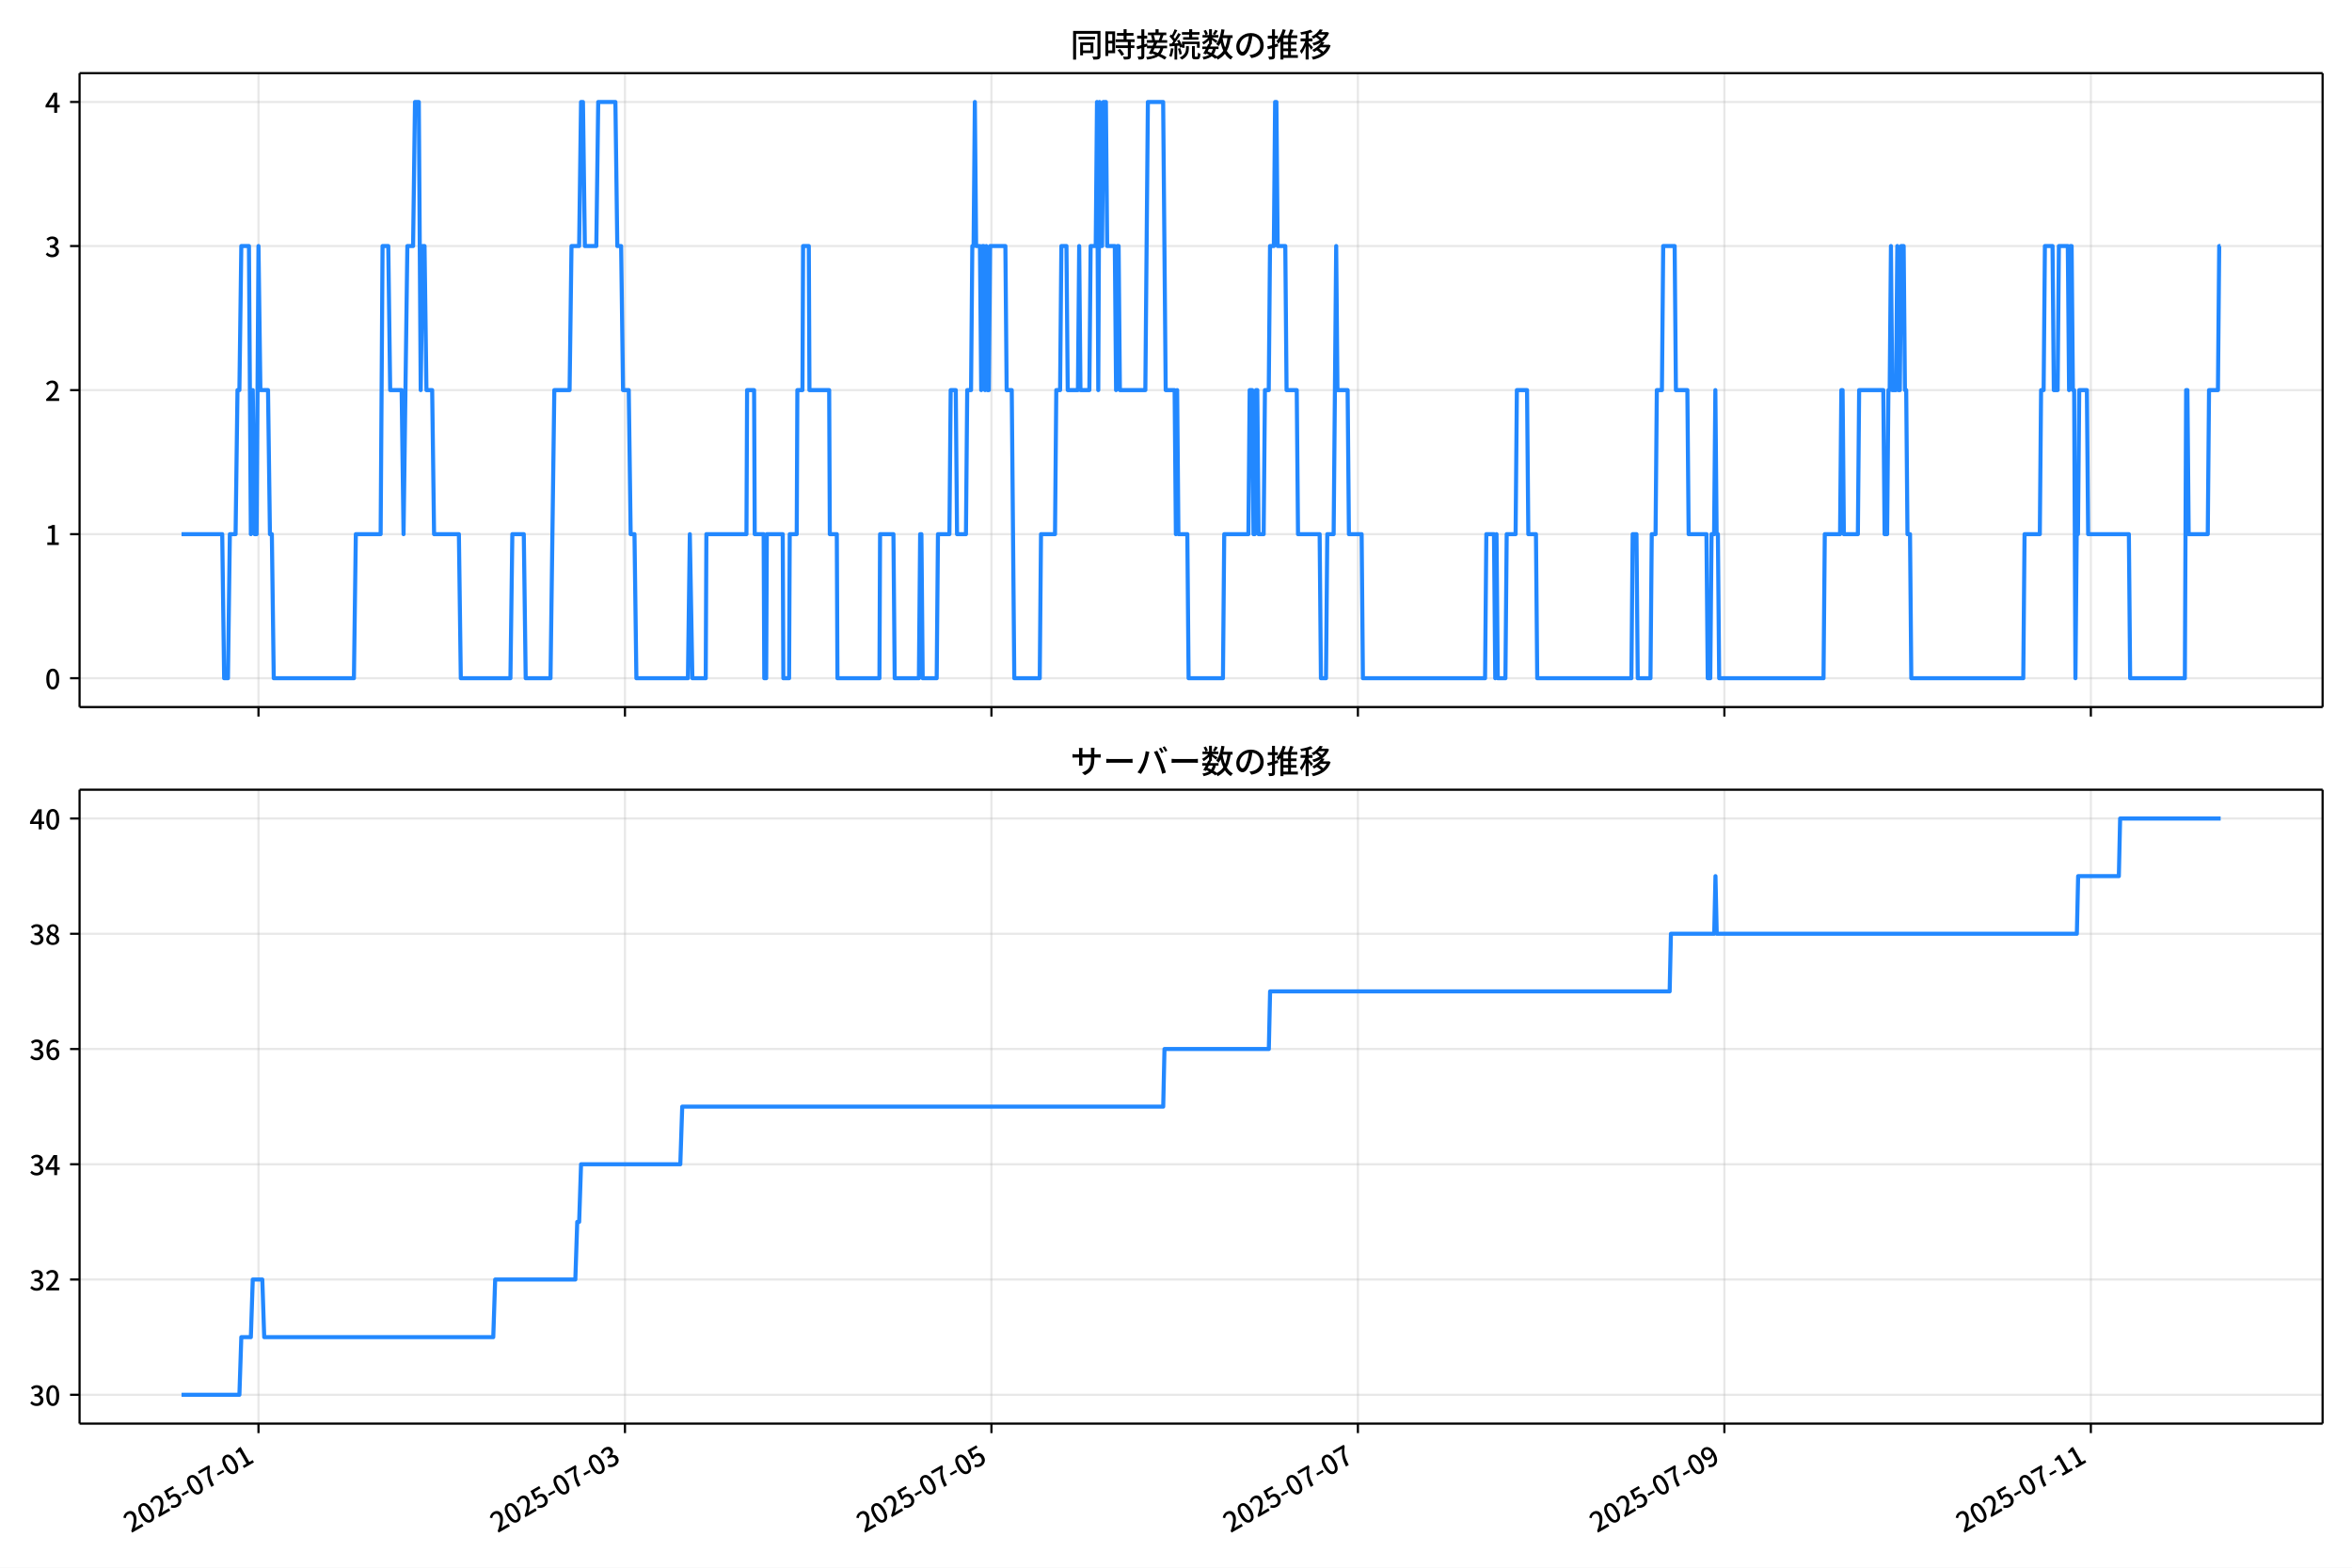
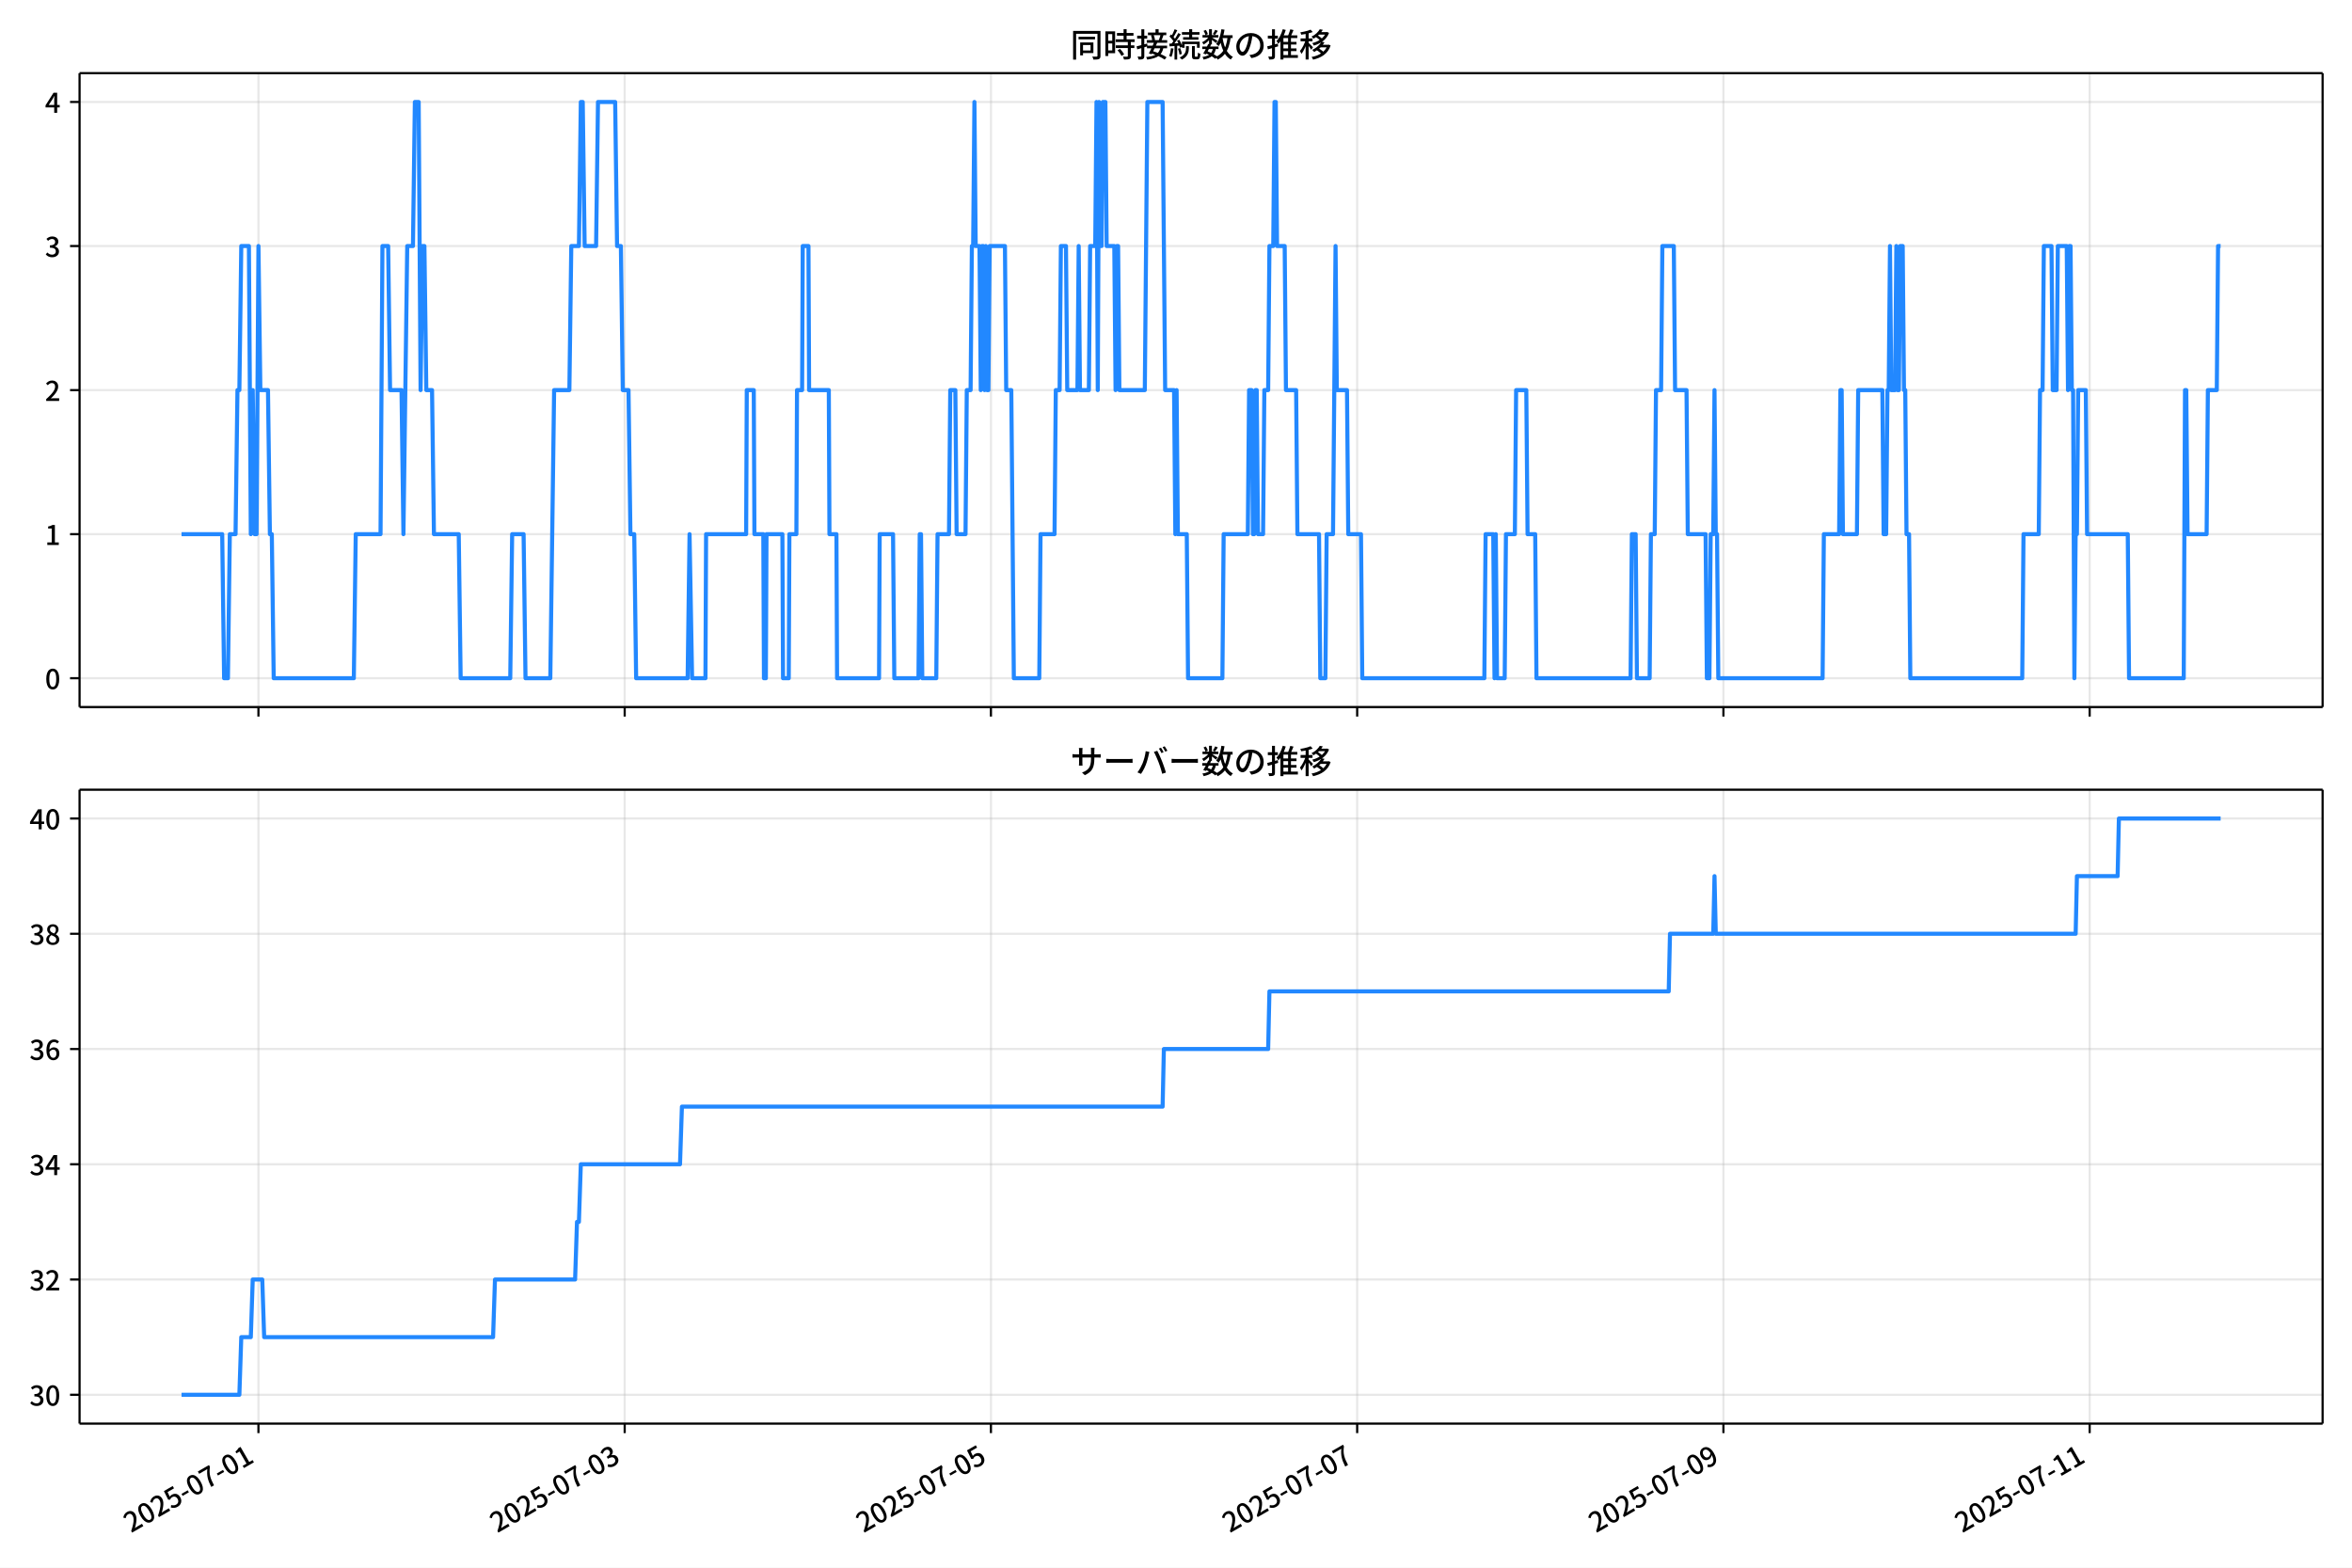
<svg xmlns="http://www.w3.org/2000/svg" xmlns:xlink="http://www.w3.org/1999/xlink" version="1.1" viewBox="0 0 864 576">
  <defs>
    <style type="text/css">*{stroke-linejoin: round; stroke-linecap: butt}</style>
  </defs>
  <g id="aa">
    <g id="ab">
      <path d="m0 576h864v-576h-864z" fill="#fff" />
    </g>
    <g id="ac">
      <g id="ad">
        <path d="m29.23 259.78h823.97v-232.9h-823.97z" fill="#fff" />
      </g>
      <g id="ae">
        <g id="af">
          <g id="ag">
-             <path d="m94.956 259.78v-232.9" clip-path="url(#d)" fill="none" stroke="#b0b0b0" stroke-linecap="square" stroke-opacity=".3" stroke-width=".8" />
+             <path d="m94.939 259.78v-232.9" clip-path="url(#d)" fill="none" stroke="#b0b0b0" stroke-linecap="square" stroke-opacity=".3" stroke-width=".8" />
          </g>
          <g id="ah">
            <defs>
              <path id="e" d="m0 0v3.5" stroke="#000" stroke-width=".8" />
            </defs>
-             <use x="94.956" y="259.778" stroke="#000000" stroke-width=".8" xlink:href="#e" />
+             <use x="94.939" y="259.778" stroke="#000000" stroke-width=".8" xlink:href="#e" />
          </g>
        </g>
        <g id="ai">
          <g id="aj">
-             <path d="m229.58 259.78v-232.9" clip-path="url(#d)" fill="none" stroke="#b0b0b0" stroke-linecap="square" stroke-opacity=".3" stroke-width=".8" />
+             <path d="m229.48 259.78v-232.9" clip-path="url(#d)" fill="none" stroke="#b0b0b0" stroke-linecap="square" stroke-opacity=".3" stroke-width=".8" />
          </g>
          <g id="ak">
-             <use x="229.579" y="259.778" stroke="#000000" stroke-width=".8" xlink:href="#e" />
+             <use x="229.477" y="259.778" stroke="#000000" stroke-width=".8" xlink:href="#e" />
          </g>
        </g>
        <g id="al">
          <g id="am">
-             <path d="m364.2 259.78v-232.9" clip-path="url(#d)" fill="none" stroke="#b0b0b0" stroke-linecap="square" stroke-opacity=".3" stroke-width=".8" />
+             <path d="m364.02 259.78v-232.9" clip-path="url(#d)" fill="none" stroke="#b0b0b0" stroke-linecap="square" stroke-opacity=".3" stroke-width=".8" />
          </g>
          <g id="an">
-             <use x="364.201" y="259.778" stroke="#000000" stroke-width=".8" xlink:href="#e" />
+             <use x="364.015" y="259.778" stroke="#000000" stroke-width=".8" xlink:href="#e" />
          </g>
        </g>
        <g id="ao">
          <g id="ap">
-             <path d="m498.82 259.78v-232.9" clip-path="url(#d)" fill="none" stroke="#b0b0b0" stroke-linecap="square" stroke-opacity=".3" stroke-width=".8" />
+             <path d="m498.55 259.78v-232.9" clip-path="url(#d)" fill="none" stroke="#b0b0b0" stroke-linecap="square" stroke-opacity=".3" stroke-width=".8" />
          </g>
          <g id="aq">
-             <use x="498.823" y="259.778" stroke="#000000" stroke-width=".8" xlink:href="#e" />
+             <use x="498.554" y="259.778" stroke="#000000" stroke-width=".8" xlink:href="#e" />
          </g>
        </g>
        <g id="ar">
          <g id="as">
-             <path d="m633.45 259.78v-232.9" clip-path="url(#d)" fill="none" stroke="#b0b0b0" stroke-linecap="square" stroke-opacity=".3" stroke-width=".8" />
+             <path d="m633.09 259.78v-232.9" clip-path="url(#d)" fill="none" stroke="#b0b0b0" stroke-linecap="square" stroke-opacity=".3" stroke-width=".8" />
          </g>
          <g id="at">
-             <use x="633.446" y="259.778" stroke="#000000" stroke-width=".8" xlink:href="#e" />
+             <use x="633.092" y="259.778" stroke="#000000" stroke-width=".8" xlink:href="#e" />
          </g>
        </g>
        <g id="au">
          <g id="av">
-             <path d="m768.07 259.78v-232.9" clip-path="url(#d)" fill="none" stroke="#b0b0b0" stroke-linecap="square" stroke-opacity=".3" stroke-width=".8" />
+             <path d="m767.63 259.78v-232.9" clip-path="url(#d)" fill="none" stroke="#b0b0b0" stroke-linecap="square" stroke-opacity=".3" stroke-width=".8" />
          </g>
          <g id="aw">
-             <use x="768.068" y="259.778" stroke="#000000" stroke-width=".8" xlink:href="#e" />
+             <use x="767.631" y="259.778" stroke="#000000" stroke-width=".8" xlink:href="#e" />
          </g>
        </g>
      </g>
      <g id="ax">
        <g id="ay">
          <g id="az">
            <path d="m29.23 249.19h823.97" clip-path="url(#d)" fill="none" stroke="#b0b0b0" stroke-linecap="square" stroke-opacity=".3" stroke-width=".8" />
          </g>
          <g id="ba">
            <defs>
              <path id="g" d="m0 0h-3.5" stroke="#000" stroke-width=".8" />
            </defs>
            <use x="29.23" y="249.191" stroke="#000000" stroke-width=".8" xlink:href="#g" />
          </g>
          <g id="bb">
            <g transform="translate(16.53 253.18) scale(.1 -.1)">
              <defs>
                <path id="a" transform="scale(.015625)" d="m1830-90q-460 0-806 275-346 276-535 823-188 547-188 1366 0 820 188 1357 189 538 535 803 346 266 806 266 461 0 800-269 340-269 528-803 189-534 189-1354 0-819-189-1366-188-547-528-823-339-275-800-275zm0 589q237 0 422 185 186 186 288 599 103 413 103 1091 0 679-103 1082-102 403-288 582-185 180-422 180-236 0-422-180-186-179-292-582-105-403-105-1082 0-678 105-1091 106-413 292-599 186-185 422-185z" />
              </defs>
              <use xlink:href="#a" />
            </g>
          </g>
        </g>
        <g id="bc">
          <g id="bd">
            <path d="m29.23 196.26h823.97" clip-path="url(#d)" fill="none" stroke="#b0b0b0" stroke-linecap="square" stroke-opacity=".3" stroke-width=".8" />
          </g>
          <g id="be">
            <use x="29.23" y="196.26" stroke="#000000" stroke-width=".8" xlink:href="#g" />
          </g>
          <g id="bf">
            <g transform="translate(16.53 200.25) scale(.1 -.1)">
              <defs>
                <path id="k" transform="scale(.015625)" d="m544 0v608h1037v3277h-845v467q333 58 579 147 247 90 451 218h557v-4109h915v-608h-2694z" />
              </defs>
              <use xlink:href="#k" />
            </g>
          </g>
        </g>
        <g id="bg">
          <g id="bh">
            <path d="m29.23 143.33h823.97" clip-path="url(#d)" fill="none" stroke="#b0b0b0" stroke-linecap="square" stroke-opacity=".3" stroke-width=".8" />
          </g>
          <g id="bi">
            <use x="29.23" y="143.329" stroke="#000000" stroke-width=".8" xlink:href="#g" />
          </g>
          <g id="bj">
            <g transform="translate(16.53 147.31) scale(.1 -.1)">
              <defs>
                <path id="b" transform="scale(.015625)" d="m282 0v429q697 621 1164 1136 468 515 701 956 234 442 234 826 0 256-87 451-86 196-262 301-176 106-445 106-275 0-506-151-230-150-422-368l-416 410q301 333 637 518 336 186 803 186 429 0 749-176t496-493 176-745q0-455-224-919t-615-935q-390-470-889-950 186 20 394 36t374 16h1184v-634h-3046z" />
              </defs>
              <use xlink:href="#b" />
            </g>
          </g>
        </g>
        <g id="bk">
          <g id="bl">
            <path d="m29.23 90.398h823.97" clip-path="url(#d)" fill="none" stroke="#b0b0b0" stroke-linecap="square" stroke-opacity=".3" stroke-width=".8" />
          </g>
          <g id="bm">
            <use x="29.23" y="90.398" stroke="#000000" stroke-width=".8" xlink:href="#g" />
          </g>
          <g id="bn">
            <g transform="translate(16.53 94.383) scale(.1 -.1)">
              <defs>
                <path id="j" transform="scale(.015625)" d="m1715-90q-371 0-656 90t-503 240q-217 150-377 323l359 474q211-205 479-359 269-153 634-153 269 0 467 92 199 93 311 266t112 423q0 256-125 451t-429 300q-304 106-835 106v551q467 0 732 105 266 106 384 291 119 186 119 423 0 307-192 489-192 183-531 183-269 0-503-119-233-118-438-316l-384 460q282 256 614 413 333 157 737 157 422 0 748-144 327-144 512-413 186-269 186-659 0-403-221-685-221-281-592-422v-26q269-70 490-227t349-400 128-557q0-422-215-726-214-304-573-468-358-163-787-163z" />
              </defs>
              <use xlink:href="#j" />
            </g>
          </g>
        </g>
        <g id="bo">
          <g id="bp">
            <path d="m29.23 37.466h823.97" clip-path="url(#d)" fill="none" stroke="#b0b0b0" stroke-linecap="square" stroke-opacity=".3" stroke-width=".8" />
          </g>
          <g id="bq">
            <use x="29.23" y="37.466" stroke="#000000" stroke-width=".8" xlink:href="#g" />
          </g>
          <g id="br">
            <g transform="translate(16.53 41.451) scale(.1 -.1)">
              <defs>
                <path id="l" transform="scale(.015625)" d="m2170 0v3072q0 192 12 457 13 266 20 458h-26q-90-179-183-365-92-185-195-364l-921-1415h2579v-576h-3328v493l1875 2957h858v-4717h-691z" />
              </defs>
              <use xlink:href="#l" />
            </g>
          </g>
        </g>
      </g>
      <g id="bs">
-         <path d="m66.683 196.26h14.951l.701 52.931h1.402l.701-52.931h2.103l.701-52.931h.701l.701-52.931h2.805l.701 105.86.701-52.931.701 52.931h.701l.701-105.86.701 52.931h2.805l.701 52.931h.701l.701 52.931h29.449l.701-52.931h9.115l.701-105.86h2.103l.701 52.931h4.207l.701 52.931 1.402-105.86h2.103l.701-52.931h1.402l.701 105.86.701-52.931h.701l.701 52.931h2.103l.701 52.931h9.115l.701 52.931h18.23l.701-52.931h4.207l.701 52.931h9.115l1.402-105.86h5.609l.701-52.931h2.805l.701-52.931h.701l.701 52.931h4.207l.701-52.931h6.31l.701 52.931h1.402l.701 52.931h2.103l.701 52.931h1.402l.701 52.931h18.931l.701-52.931.935 52.931h4.908l.234-52.931h14.724l.234-52.931h2.571l.234 52.931h3.272l.234 52.931h.701l.234-52.931h5.843l.234 52.931h2.103l.234-52.931h2.571l.234-52.931h1.87l.234-52.931h2.103l.234 52.931h7.245l.234 52.931h2.571l.234 52.931h15.425l.234-52.931h4.908l.467 52.931h8.881l.467-52.931h.467l.467 52.931h5.142l.467-52.931h4.207l.467-52.931h1.87l.467 52.931h3.272l.467-52.931h1.402l.467-52.931h.467l.467-52.931.467 52.931h1.402l.467 52.931.467-52.931h.467l.467 52.931.467-52.931.467 52.931h.467l.467-52.931h5.609l.467 52.931h1.87l.935 105.86h9.349l.467-52.931h5.142l.467-52.931h1.402l.467-52.931h1.87l.467 52.931h3.74l.467-52.931.467 52.931h3.272l.467-52.931h1.87l.467-52.931.467 105.86.467-105.86.467 52.931h.467l.467-52.931h.935l.467 52.931h2.805l.467 52.931.467-52.931h.467l.467 52.931h9.349l.935-105.86h5.609l.935 105.86h3.272l.467 52.931.467-52.931.467 52.931h3.272l.467 52.931h12.621l.467-52.931h8.881l.467-52.931h.935l.467 52.931h.467l.467-52.931h.467l.467 52.931h1.87l.467-52.931h1.402l.467-52.931h1.402l.467-52.931h.467l.467 52.931h2.805l.467 52.931h3.74l.467 52.931h7.947l.467 52.931h1.87l.467-52.931h2.337l.935-105.86.467 52.931h3.74l.467 52.931h4.674l.467 52.931h44.874l.467-52.931h2.805l.467 52.931.467-52.931.467 52.931h2.805l.467-52.931h3.272l.467-52.931h3.74l.467 52.931h2.805l.467 52.931h34.59l.467-52.931h1.402l.467 52.931h4.674l.467-52.931h1.402l.467-52.931h1.87l.467-52.931h4.207l.467 52.931h4.207l.467 52.931h6.544l.467 52.931h.935l.467-52.931h.935l.467-52.931.467 52.931h.467l.467 52.931h38.33l.467-52.931h5.609l.467-52.931h.467l.467 52.931h5.142l.467-52.931h8.881l.467 52.931h.935l.467-52.931h.467l.467-52.931.467 52.931h1.402l.467-52.931.467 52.931h.467l.467-52.931h.935l.467 52.931h.467l.467 52.931h.935l.467 52.931h41.135l.467-52.931h5.609l.467-52.931h.935l.467-52.931h2.805l.467 52.931h1.402l.467-52.931h3.272l.467 52.931.467-52.931h.467l.467 52.931h.467l.467 105.86.467-52.931h.467l.467-52.931h2.805l.467 52.931h14.958l.467 52.931h20.1l.467-105.86h.467l.467 52.931h7.012l.467-52.931h3.272l.467-52.931h.467v0" clip-path="url(#d)" fill="none" stroke="#28f" stroke-linecap="square" stroke-width="1.5" />
+         <path d="m66.683 196.26h14.942l.701 52.931h1.401l.701-52.931h2.102l.701-52.931h.701l.701-52.931h2.803l.701 105.86.701-52.931.701 52.931h.701l.701-105.86.701 52.931h2.803l.701 52.931h.701l.701 52.931h29.43l.701-52.931h9.109l.701-105.86h2.102l.701 52.931h4.204l.701 52.931 1.401-105.86h2.102l.701-52.931h1.401l.701 105.86.701-52.931h.701l.701 52.931h2.102l.701 52.931h9.109l.701 52.931h18.219l.701-52.931h4.204l.701 52.931h9.109l1.401-105.86h5.606l.701-52.931h2.803l.701-52.931h.701l.701 52.931h4.204l.701-52.931h6.306l.701 52.931h1.401l.701 52.931h2.102l.701 52.931h1.401l.701 52.931h18.919l.701-52.931.934 52.931h4.905l.234-52.931h14.715l.234-52.931h2.569l.234 52.931h3.27l.234 52.931h.701l.234-52.931h5.839l.234 52.931h2.102l.234-52.931h2.569l.234-52.931h1.869l.234-52.931h2.102l.234 52.931h7.241l.234 52.931h2.569l.234 52.931h15.416l.234-52.931h4.905l.467 52.931h8.876l.467-52.931h.467l.467 52.931h5.139l.467-52.931h4.204l.467-52.931h1.869l.467 52.931h3.27l.467-52.931h1.401l.467-52.931h.467l.467-52.931.467 52.931h1.401l.467 52.931.467-52.931h.467l.467 52.931.467-52.931.467 52.931h.467l.467-52.931h5.606l.467 52.931h1.869l.934 105.86h9.343l.467-52.931h5.139l.467-52.931h1.401l.467-52.931h1.869l.467 52.931h3.737l.467-52.931.467 52.931h3.27l.467-52.931h1.869l.467-52.931.467 105.86.467-105.86.467 52.931h.467l.467-52.931h.934l.467 52.931h2.803l.467 52.931.467-52.931h.467l.467 52.931h9.343l.934-105.86h5.606l.934 105.86h3.27l.467 52.931.467-52.931.467 52.931h3.27l.467 52.931h12.613l.467-52.931h8.876l.467-52.931h.934l.467 52.931h.467l.467-52.931h.467l.467 52.931h1.869l.467-52.931h1.401l.467-52.931h1.401l.467-52.931h.467l.467 52.931h2.803l.467 52.931h3.737l.467 52.931h7.941l.467 52.931h1.869l.467-52.931h2.336l.934-105.86.467 52.931h3.737l.467 52.931h4.671l.467 52.931h44.846l.467-52.931h2.803l.467 52.931.467-52.931.467 52.931h2.803l.467-52.931h3.27l.467-52.931h3.737l.467 52.931h2.803l.467 52.931h34.569l.467-52.931h1.401l.467 52.931h4.671l.467-52.931h1.401l.467-52.931h1.869l.467-52.931h4.204l.467 52.931h4.204l.467 52.931h6.54l.467 52.931h.934l.467-52.931h.934l.467-52.931.467 52.931h.467l.467 52.931h38.306l.467-52.931h5.606l.467-52.931h.467l.467 52.931h5.139l.467-52.931h8.876l.467 52.931h.934l.467-52.931h.467l.467-52.931.467 52.931h1.401l.467-52.931.467 52.931h.467l.467-52.931h.934l.467 52.931h.467l.467 52.931h.934l.467 52.931h41.109l.467-52.931h5.606l.467-52.931h.934l.467-52.931h2.803l.467 52.931h1.401l.467-52.931h3.27l.467 52.931.467-52.931h.467l.467 52.931h.467l.467 105.86.467-52.931h.467l.467-52.931h2.803l.467 52.931h14.949l.467 52.931h20.087l.467-105.86h.467l.467 52.931h7.007l.467-52.931h3.27l.467-52.931h.934v0" clip-path="url(#d)" fill="none" stroke="#28f" stroke-linecap="square" stroke-width="1.5" />
      </g>
      <g id="bt">
        <path d="m29.23 259.78v-232.9" fill="none" stroke="#000" stroke-linecap="square" stroke-width=".8" />
      </g>
      <g id="bu">
        <path d="m853.2 259.78v-232.9" fill="none" stroke="#000" stroke-linecap="square" stroke-width=".8" />
      </g>
      <g id="bv">
        <path d="m29.23 259.78h823.97" fill="none" stroke="#000" stroke-linecap="square" stroke-width=".8" />
      </g>
      <g id="bw">
        <path d="m29.23 26.88h823.97" fill="none" stroke="#000" stroke-linecap="square" stroke-width=".8" />
      </g>
      <g id="bx">
        <g transform="translate(393.22 20.88) scale(.12 -.12)">
          <defs>
            <path id="u" transform="scale(.015625)" d="m1587 3936h3232v-518h-3232v518zm320-1114h557v-2534h-557v2534zm301 0h2291v-2086h-2291v512h1734v1069h-1734v505zm-1683 2260h5113v-570h-4524v-5056h-589v5626zm4768 0h595v-4896q0-250-67-397t-227-218q-160-77-426-96t-675-19q-13 83-45 192t-77 218q-45 108-89 185 281-13 527-13 247 0 330 0 83 7 118 42 36 35 36 112v4890z" />
            <path id="s" transform="scale(.015625)" d="m2714 4672h3238v-525h-3238v525zm-244-1235h3712v-538h-3712v538zm20-1184h3635v-531h-3635v531zm1523 3155h595v-2310h-595v2310zm832-2451h589v-2823q0-230-61-364-61-135-227-199-167-70-423-86t-633-16q-20 121-78 285-57 163-121 284 275-6 509-9t310-3q77 6 106 28 29 23 29 93v2810zm-2023-1677 487 282q153-160 313-352t294-381q135-189 206-343l-519-313q-64 153-189 348-124 196-278 394-154 199-314 365zm-2086 3718h1619v-4281h-1619v544h1056v3187h-1056v550zm32-1843h1293v-537h-1293v537zm-320 1843h563v-4832h-563v4832z" />
            <path id="t" transform="scale(.015625)" d="m3866 5408h614v-870h-614v870zm-1479-653h3597v-518h-3597v518zm-230-1485h4e3v-518h-4e3v518zm825 922 519 102q64-160 121-342 58-182 96-352 39-170 45-304l-544-128q-6 134-42 313-35 180-83 365-48 186-112 346zm1856 109 589-71q-96-275-202-557-105-281-195-486l-518 77q58 147 122 329 64 183 118 372t86 336zm-2643-2106h3943v-518h-3943v518zm1408 685 602-115q-167-371-362-784t-390-797-362-685l-525 179q160 288 346 666t368 784 323 752zm-659-2157 358 403q352-102 733-240 381-137 752-304 371-166 697-336 327-169 558-329l-384-461q-218 160-532 336-313 176-685 345-371 170-755 323-384 154-742 263zm1894 1114 583-71q-122-550-353-944-230-393-604-662t-922-435q-547-167-1296-269-25 128-93 269-67 141-137 230 678 64 1168 192t819 349q330 221 531 550 202 330 304 791zm-4684 217q396 90 953 240 557 151 1120 311l77-544q-525-154-1053-311-528-156-963-284l-134 588zm121 2093h1965v-563h-1965v563zm819 1248h576v-5229q0-236-51-374t-192-208q-141-77-355-99-214-23-541-16-13 115-64 288t-109 294q205-6 381-6t234 0q64 0 92 28 29 29 29 93v5229z" />
            <path id="r" transform="scale(.015625)" d="m4058 5408h595v-1798h-595v1798zm-1415-563h3443v-499h-3443v499zm231-992h3008v-499h-3008v499zm-224-877h3475v-1203h-531v729h-2432v-729h-512v1203zm1964-877h551v-1881q0-122 22-157 23-35 106-35 25 0 92 0 68 0 135 0t99 0q51 0 83 54t45 224 19 515q90-70 234-131t259-93q-19-429-83-662-64-234-183-326-118-93-316-93-39 0-103 0t-134 0-138 0q-67 0-99 0-237 0-365 64t-176 218q-48 153-48 422v1881zm-1164-6h550v-455q0-243-48-528-48-284-186-579-137-294-409-572-272-279-727-503-70 90-192 208-121 118-230 195 416 205 665 438 250 234 371 474 122 240 164 467 42 228 42 413v442zm-2240 3309 524-192q-121-244-259-503-137-259-275-496t-259-416l-410 173q122 186 246 438 125 253 240 515 116 263 193 481zm716-743 500-230q-224-359-496-756-272-396-548-764-275-368-518-650l-358 205q179 211 377 483 199 272 387 569 189 298 358 592 170 295 298 551zm-1721-665 307 403q166-154 339-340 173-185 320-364t224-327l-326-460q-77 160-218 348-141 189-314 384-172 196-332 356zm1485-832 435 179q128-211 249-458 122-246 215-474 93-227 137-412l-473-211q-32 185-119 422-86 237-201 486-115 250-243 468zm-1530-583q422 26 998 54 576 29 1184 68l7-499q-570-45-1127-84-556-38-992-70l-70 531zm1702-992 436 135q121-276 214-596t118-556l-454-148q-26 237-112 563-86 327-202 602zm-1363 109 499-83q-57-455-163-897-105-441-253-748-51 32-134 73-83 42-170 83-86 42-144 62 148 294 234 697t131 813zm691 627h525v-2861h-525v2861z" />
            <path id="n" transform="scale(.015625)" d="m224 2022h3187v-499h-3187v499zm51 2247h3111v-487h-3111v487zm1127-1735 563-121q-154-320-333-672t-352-679q-173-326-326-582l-532 173q148 243 324 566t345 669q170 346 311 646zm934-832 563-64q-89-480-262-838t-461-614-701-432-976-298q-25 128-99 269t-157 237q659 102 1085 303 426 202 666 554t342 883zm422 3597 519-211q-147-218-298-436-150-217-278-377l-403 186q121 173 252 413 132 240 208 425zm-1203 109h563v-2957h-563v2957zm-1075-320 448 186q134-192 246-420 112-227 157-393l-467-211q-38 172-147 406t-237 432zm1094-1050 397-236q-160-263-400-529-240-265-519-489-278-224-553-378-51 103-141 237-89 135-179 218 269 109 534 294 266 186 493 416 228 231 368 467zm487-204q83-45 246-145 163-99 352-211t346-211 221-150l-327-423q-83 77-230 198-147 122-317 253-170 132-327 250-156 119-259 189l295 250zm1798 396h2311v-556h-2311v556zm115 1178 615-90q-103-640-263-1235t-384-1101q-224-505-512-889-44 57-134 134t-186 157-166 125q275 339 473 796 199 458 340 995 141 538 217 1108zm1223-1510 614-58q-147-1101-445-1940-297-838-813-1443-515-604-1321-1014-26 71-90 177-64 105-134 208-70 102-128 159 742 346 1212 880 471 535 730 1290 260 755 375 1741zm-1005-135q134-851 387-1597 253-745 659-1305 407-560 1002-874-70-57-154-150-83-93-154-189-70-96-121-179-633 371-1056 988-422 618-688 1434-265 816-425 1783l550 89zm-3309-3065 327 416q377-148 754-330 378-182 701-378 324-195 548-368l-416-435q-211 179-519 378-307 198-666 383-358 186-729 334z" />
            <path id="q" transform="scale(.015625)" d="m3686 4378q-64-493-163-1041-99-547-265-1084-192-653-432-1104t-522-688-595-237q-320 0-596 221-275 221-448 621-172 400-172 931 0 537 220 1017 221 480 611 851 391 372 909 583 519 211 1121 211 576 0 1040-186 464-185 793-515 330-329 502-771 173-441 173-941 0-672-278-1194-278-521-816-851-538-329-1318-444l-378 601q166 20 307 42t263 48q307 70 585 217 279 148 496 375 218 227 342 534 125 308 125 692t-122 713q-121 330-358 573-236 243-582 380-346 138-781 138-525 0-935-186-409-185-694-489-284-304-432-656-147-352-147-678 0-365 89-605 90-240 224-355 135-115 276-115t288 144 297 457q151 314 298 800 147 461 246 982 100 522 145 1021l684-12z" />
            <path id="o" transform="scale(.015625)" d="m2995 2925h2893v-519h-2893v519zm0-1280h2893v-519h-2893v519zm-64-1299h3232v-557h-3232v557zm1312 3577h563v-3763h-563v3763zm429 1466 634-141q-154-390-340-794-185-403-339-684l-512 140q103 199 208 458 106 259 195 528 90 269 154 493zm-1472 25 582-147q-153-518-371-1018-217-499-483-931t-573-758q-38 64-109 160-70 96-147 198-77 103-141 160 416 416 733 1034t509 1302zm128-1203h2720v-537h-2720v-4205h-582v4422l313 320h269zm-3174-2157q396 90 953 240 557 151 1120 311l77-544q-525-154-1053-311-528-156-963-284l-134 588zm121 2093h1965v-563h-1965v563zm819 1248h576v-5229q0-236-51-374t-192-208q-141-77-355-99-214-23-541-16-13 115-64 288t-109 294q205-6 381-6t234 0q64 0 92 28 29 29 29 93v5229z" />
            <path id="m" transform="scale(.015625)" d="m4051 5402 595-109q-281-493-729-941t-1107-806q-39 64-106 144t-141 153q-73 74-137 119 608 288 1011 678t614 762zm-77-557h1511v-493h-1863l352 493zm1293 0h109l109 25 384-179q-192-505-496-905t-695-701q-390-301-845-519-454-217-947-358-44 109-137 253t-176 227q448 109 867 294 419 186 777 445 359 259 631 592t419 730v96zm-1990-954 377 307q167-96 336-218 170-121 320-249 151-128 247-237l-397-332q-90 108-237 236t-317 259q-169 132-329 234zm1107-934 595-109q-307-538-803-1031-496-492-1232-876-38 64-102 144t-138 156q-74 77-138 116 455 217 807 483t604 554q253 288 407 563zm-90-589h1460v-506h-1818l358 506zm1268 0h121l109 26 384-167q-192-614-531-1075t-787-794q-448-332-983-553-534-221-1129-355-45 115-132 269-86 153-176 249 551 96 1043 285 493 189 903 473 410 285 714 669t464 883v90zm-2132-1056 410 339q186-102 384-237 198-134 371-275t282-269l-435-371q-103 128-270 272-166 144-361 288t-381 253zm-2150 3533h589v-5376h-589v5376zm-992-1242h2336v-569h-2336v569zm1024-224 365-160q-96-339-231-707-134-368-291-727-157-358-336-672-179-313-365-537-44 128-134 291t-160 272q173 192 339 457 167 266 323 570 157 304 282 618t208 595zm941 1946 416-467q-314-122-695-221-380-99-784-173-403-74-780-131-20 102-71 236-51 135-102 231 358 58 732 138 375 80 711 179t573 208zm-397-2579q58-45 179-170 122-125 266-266 144-140 259-265t160-183l-352-473q-58 102-157 255-99 154-218 317-118 164-227 311-108 147-185 237l275 237z" />
          </defs>
          <use xlink:href="#u" />
          <use transform="translate(100)" xlink:href="#s" />
          <use transform="translate(200)" xlink:href="#t" />
          <use transform="translate(300)" xlink:href="#r" />
          <use transform="translate(400)" xlink:href="#n" />
          <use transform="translate(500)" xlink:href="#q" />
          <use transform="translate(600)" xlink:href="#o" />
          <use transform="translate(700)" xlink:href="#m" />
        </g>
      </g>
    </g>
    <g id="by">
      <g id="bz">
        <path d="m29.23 523.06h823.97v-232.9h-823.97z" fill="#fff" />
      </g>
      <g id="ca">
        <g id="cb">
          <g id="cc">
-             <path d="m94.956 523.06v-232.9" clip-path="url(#c)" fill="none" stroke="#b0b0b0" stroke-linecap="square" stroke-opacity=".3" stroke-width=".8" />
+             <path d="m94.939 523.06v-232.9" clip-path="url(#c)" fill="none" stroke="#b0b0b0" stroke-linecap="square" stroke-opacity=".3" stroke-width=".8" />
          </g>
          <g id="cd">
-             <use x="94.956" y="523.055" stroke="#000000" stroke-width=".8" xlink:href="#e" />
+             <use x="94.939" y="523.055" stroke="#000000" stroke-width=".8" xlink:href="#e" />
          </g>
          <g id="ce">
-             <g transform="translate(48.167 563.33) rotate(-30) scale(.1 -.1)">
+             <g transform="translate(48.149 563.33) rotate(-30) scale(.1 -.1)">
              <defs>
                <path id="i" transform="scale(.015625)" d="m1715-90q-365 0-653 90t-506 237q-217 147-383 307l352 480q134-134 294-246t361-183q202-70 452-70 262 0 473 118 212 119 333 346 122 227 122 541 0 460-247 716-246 256-649 256-224 0-384-64t-365-198l-365 237 141 2240h2387v-627h-1747l-109-1204q154 77 307 118 154 42 340 42 397 0 723-160t518-490q192-329 192-847 0-519-224-887t-586-560q-361-192-777-192z" />
                <path id="f" transform="scale(.015625)" d="m301 1536v544h1689v-544h-1689z" />
                <path id="h" transform="scale(.015625)" d="m1235 0q32 646 109 1187t224 1024 384 941 576 938h-2208v627h3027v-455q-409-512-665-989-256-476-397-969t-205-1053-90-1251h-755z" />
              </defs>
              <use xlink:href="#b" />
              <use transform="translate(57)" xlink:href="#a" />
              <use transform="translate(114)" xlink:href="#b" />
              <use transform="translate(171)" xlink:href="#i" />
              <use transform="translate(228)" xlink:href="#f" />
              <use transform="translate(263.7)" xlink:href="#a" />
              <use transform="translate(320.7)" xlink:href="#h" />
              <use transform="translate(377.7)" xlink:href="#f" />
              <use transform="translate(413.4)" xlink:href="#a" />
              <use transform="translate(470.4)" xlink:href="#k" />
            </g>
          </g>
        </g>
        <g id="cf">
          <g id="cg">
-             <path d="m229.58 523.06v-232.9" clip-path="url(#c)" fill="none" stroke="#b0b0b0" stroke-linecap="square" stroke-opacity=".3" stroke-width=".8" />
+             <path d="m229.48 523.06v-232.9" clip-path="url(#c)" fill="none" stroke="#b0b0b0" stroke-linecap="square" stroke-opacity=".3" stroke-width=".8" />
          </g>
          <g id="ch">
-             <use x="229.579" y="523.055" stroke="#000000" stroke-width=".8" xlink:href="#e" />
+             <use x="229.477" y="523.055" stroke="#000000" stroke-width=".8" xlink:href="#e" />
          </g>
          <g id="ci">
-             <g transform="translate(182.79 563.33) rotate(-30) scale(.1 -.1)">
+             <g transform="translate(182.69 563.33) rotate(-30) scale(.1 -.1)">
              <use xlink:href="#b" />
              <use transform="translate(57)" xlink:href="#a" />
              <use transform="translate(114)" xlink:href="#b" />
              <use transform="translate(171)" xlink:href="#i" />
              <use transform="translate(228)" xlink:href="#f" />
              <use transform="translate(263.7)" xlink:href="#a" />
              <use transform="translate(320.7)" xlink:href="#h" />
              <use transform="translate(377.7)" xlink:href="#f" />
              <use transform="translate(413.4)" xlink:href="#a" />
              <use transform="translate(470.4)" xlink:href="#j" />
            </g>
          </g>
        </g>
        <g id="cj">
          <g id="ck">
-             <path d="m364.2 523.06v-232.9" clip-path="url(#c)" fill="none" stroke="#b0b0b0" stroke-linecap="square" stroke-opacity=".3" stroke-width=".8" />
+             <path d="m364.02 523.06v-232.9" clip-path="url(#c)" fill="none" stroke="#b0b0b0" stroke-linecap="square" stroke-opacity=".3" stroke-width=".8" />
          </g>
          <g id="cl">
-             <use x="364.201" y="523.055" stroke="#000000" stroke-width=".8" xlink:href="#e" />
+             <use x="364.015" y="523.055" stroke="#000000" stroke-width=".8" xlink:href="#e" />
          </g>
          <g id="cm">
-             <g transform="translate(317.41 563.33) rotate(-30) scale(.1 -.1)">
+             <g transform="translate(317.23 563.33) rotate(-30) scale(.1 -.1)">
              <use xlink:href="#b" />
              <use transform="translate(57)" xlink:href="#a" />
              <use transform="translate(114)" xlink:href="#b" />
              <use transform="translate(171)" xlink:href="#i" />
              <use transform="translate(228)" xlink:href="#f" />
              <use transform="translate(263.7)" xlink:href="#a" />
              <use transform="translate(320.7)" xlink:href="#h" />
              <use transform="translate(377.7)" xlink:href="#f" />
              <use transform="translate(413.4)" xlink:href="#a" />
              <use transform="translate(470.4)" xlink:href="#i" />
            </g>
          </g>
        </g>
        <g id="cn">
          <g id="co">
-             <path d="m498.82 523.06v-232.9" clip-path="url(#c)" fill="none" stroke="#b0b0b0" stroke-linecap="square" stroke-opacity=".3" stroke-width=".8" />
+             <path d="m498.55 523.06v-232.9" clip-path="url(#c)" fill="none" stroke="#b0b0b0" stroke-linecap="square" stroke-opacity=".3" stroke-width=".8" />
          </g>
          <g id="cp">
-             <use x="498.823" y="523.055" stroke="#000000" stroke-width=".8" xlink:href="#e" />
+             <use x="498.554" y="523.055" stroke="#000000" stroke-width=".8" xlink:href="#e" />
          </g>
          <g id="cq">
-             <g transform="translate(452.03 563.33) rotate(-30) scale(.1 -.1)">
+             <g transform="translate(451.76 563.33) rotate(-30) scale(.1 -.1)">
              <use xlink:href="#b" />
              <use transform="translate(57)" xlink:href="#a" />
              <use transform="translate(114)" xlink:href="#b" />
              <use transform="translate(171)" xlink:href="#i" />
              <use transform="translate(228)" xlink:href="#f" />
              <use transform="translate(263.7)" xlink:href="#a" />
              <use transform="translate(320.7)" xlink:href="#h" />
              <use transform="translate(377.7)" xlink:href="#f" />
              <use transform="translate(413.4)" xlink:href="#a" />
              <use transform="translate(470.4)" xlink:href="#h" />
            </g>
          </g>
        </g>
        <g id="cr">
          <g id="cs">
-             <path d="m633.45 523.06v-232.9" clip-path="url(#c)" fill="none" stroke="#b0b0b0" stroke-linecap="square" stroke-opacity=".3" stroke-width=".8" />
+             <path d="m633.09 523.06v-232.9" clip-path="url(#c)" fill="none" stroke="#b0b0b0" stroke-linecap="square" stroke-opacity=".3" stroke-width=".8" />
          </g>
          <g id="ct">
-             <use x="633.446" y="523.055" stroke="#000000" stroke-width=".8" xlink:href="#e" />
+             <use x="633.092" y="523.055" stroke="#000000" stroke-width=".8" xlink:href="#e" />
          </g>
          <g id="cu">
-             <g transform="translate(586.66 563.33) rotate(-30) scale(.1 -.1)">
+             <g transform="translate(586.3 563.33) rotate(-30) scale(.1 -.1)">
              <defs>
                <path id="v" transform="scale(.015625)" d="m1562-90q-410 0-708 150-297 151-502 356l403 461q141-160 346-256t422-96q224 0 425 102 202 103 352 333 151 230 237 614 87 384 87 941 0 589-115 970t-323 563-496 182q-205 0-372-118-166-118-262-336t-96-525q0-301 86-512 87-211 259-323 173-112 417-112 224 0 460 141 237 141 448 461l32-544q-134-180-313-314t-371-208-384-74q-391 0-689 166-297 167-467 496-169 330-169 823 0 467 195 816t515 541 698 192q339 0 636-138 298-137 519-419 221-281 349-710t128-1018q0-691-141-1187t-391-807q-249-310-563-461-313-150-652-150z" />
              </defs>
              <use xlink:href="#b" />
              <use transform="translate(57)" xlink:href="#a" />
              <use transform="translate(114)" xlink:href="#b" />
              <use transform="translate(171)" xlink:href="#i" />
              <use transform="translate(228)" xlink:href="#f" />
              <use transform="translate(263.7)" xlink:href="#a" />
              <use transform="translate(320.7)" xlink:href="#h" />
              <use transform="translate(377.7)" xlink:href="#f" />
              <use transform="translate(413.4)" xlink:href="#a" />
              <use transform="translate(470.4)" xlink:href="#v" />
            </g>
          </g>
        </g>
        <g id="cv">
          <g id="cw">
-             <path d="m768.07 523.06v-232.9" clip-path="url(#c)" fill="none" stroke="#b0b0b0" stroke-linecap="square" stroke-opacity=".3" stroke-width=".8" />
+             <path d="m767.63 523.06v-232.9" clip-path="url(#c)" fill="none" stroke="#b0b0b0" stroke-linecap="square" stroke-opacity=".3" stroke-width=".8" />
          </g>
          <g id="cx">
-             <use x="768.068" y="523.055" stroke="#000000" stroke-width=".8" xlink:href="#e" />
+             <use x="767.631" y="523.055" stroke="#000000" stroke-width=".8" xlink:href="#e" />
          </g>
          <g id="cy">
-             <g transform="translate(721.28 563.33) rotate(-30) scale(.1 -.1)">
+             <g transform="translate(720.84 563.33) rotate(-30) scale(.1 -.1)">
              <use xlink:href="#b" />
              <use transform="translate(57)" xlink:href="#a" />
              <use transform="translate(114)" xlink:href="#b" />
              <use transform="translate(171)" xlink:href="#i" />
              <use transform="translate(228)" xlink:href="#f" />
              <use transform="translate(263.7)" xlink:href="#a" />
              <use transform="translate(320.7)" xlink:href="#h" />
              <use transform="translate(377.7)" xlink:href="#f" />
              <use transform="translate(413.4)" xlink:href="#k" />
              <use transform="translate(470.4)" xlink:href="#k" />
            </g>
          </g>
        </g>
      </g>
      <g id="cz">
        <g id="da">
          <g id="db">
            <path d="m29.23 512.47h823.97" clip-path="url(#c)" fill="none" stroke="#b0b0b0" stroke-linecap="square" stroke-opacity=".3" stroke-width=".8" />
          </g>
          <g id="dc">
            <use x="29.23" y="512.469" stroke="#000000" stroke-width=".8" xlink:href="#g" />
          </g>
          <g id="dd">
            <g transform="translate(10.83 516.45) scale(.1 -.1)">
              <use xlink:href="#j" />
              <use transform="translate(57)" xlink:href="#a" />
            </g>
          </g>
        </g>
        <g id="de">
          <g id="df">
            <path d="m29.23 470.12h823.97" clip-path="url(#c)" fill="none" stroke="#b0b0b0" stroke-linecap="square" stroke-opacity=".3" stroke-width=".8" />
          </g>
          <g id="dg">
            <use x="29.23" y="470.124" stroke="#000000" stroke-width=".8" xlink:href="#g" />
          </g>
          <g id="dh">
            <g transform="translate(10.83 474.11) scale(.1 -.1)">
              <use xlink:href="#j" />
              <use transform="translate(57)" xlink:href="#b" />
            </g>
          </g>
        </g>
        <g id="di">
          <g id="dj">
            <path d="m29.23 427.78h823.97" clip-path="url(#c)" fill="none" stroke="#b0b0b0" stroke-linecap="square" stroke-opacity=".3" stroke-width=".8" />
          </g>
          <g id="dk">
            <use x="29.23" y="427.779" stroke="#000000" stroke-width=".8" xlink:href="#g" />
          </g>
          <g id="dl">
            <g transform="translate(10.83 431.76) scale(.1 -.1)">
              <use xlink:href="#j" />
              <use transform="translate(57)" xlink:href="#l" />
            </g>
          </g>
        </g>
        <g id="dm">
          <g id="dn">
            <path d="m29.23 385.43h823.97" clip-path="url(#c)" fill="none" stroke="#b0b0b0" stroke-linecap="square" stroke-opacity=".3" stroke-width=".8" />
          </g>
          <g id="do">
            <use x="29.23" y="385.434" stroke="#000000" stroke-width=".8" xlink:href="#g" />
          </g>
          <g id="dp">
            <g transform="translate(10.83 389.42) scale(.1 -.1)">
              <defs>
                <path id="x" transform="scale(.015625)" d="m1971-90q-339 0-634 144-294 144-518 435-224 292-352 733-128 442-128 1044 0 678 147 1161 148 483 397 784 250 301 570 445t665 144q397 0 688-147 292-147 490-359l-403-448q-128 154-327 253-198 99-409 99-307 0-567-182-259-182-413-605-153-422-153-1145 0-608 115-1002t326-589q212-195 493-195 212 0 375 121 163 122 259 343t96 522q0 300-90 511-89 212-259 320-169 109-419 109-211 0-451-134t-458-461l-25 538q134 192 313 323t374 201q196 71 375 71 397 0 694-163 298-163 467-490 170-326 170-825 0-468-195-817-195-348-512-544-317-195-701-195z" />
              </defs>
              <use xlink:href="#j" />
              <use transform="translate(57)" xlink:href="#x" />
            </g>
          </g>
        </g>
        <g id="dq">
          <g id="dr">
            <path d="m29.23 343.09h823.97" clip-path="url(#c)" fill="none" stroke="#b0b0b0" stroke-linecap="square" stroke-opacity=".3" stroke-width=".8" />
          </g>
          <g id="ds">
            <use x="29.23" y="343.089" stroke="#000000" stroke-width=".8" xlink:href="#g" />
          </g>
          <g id="dt">
            <g transform="translate(10.83 347.07) scale(.1 -.1)">
              <defs>
                <path id="w" transform="scale(.015625)" d="m1830-90q-441 0-787 163-345 164-547 448-202 285-202 650 0 314 122 557t314 419 403 291v32q-256 186-442 458-185 272-185 643 0 365 176 640t480 425q304 151 694 151 410 0 704-160t457-439q164-278 164-649 0-237-96-448t-234-381q-137-169-291-278v-32q218-115 397-285 179-169 288-406t109-557q0-346-189-628-189-281-532-448-342-166-803-166zm314 2708q205 198 310 419 106 221 106 464 0 211-83 384t-247 272q-163 99-393 99-288 0-480-183-192-182-192-502 0-256 134-429 135-172 359-294t486-230zm-294-2170q236 0 418 89 183 90 285 253 103 164 103 388 0 211-90 367-89 157-246 272-157 116-368 215t-454 195q-244-173-398-426-153-252-153-553 0-237 118-416 119-179 324-282 205-102 461-102z" />
              </defs>
              <use xlink:href="#j" />
              <use transform="translate(57)" xlink:href="#w" />
            </g>
          </g>
        </g>
        <g id="du">
          <g id="dv">
            <path d="m29.23 300.74h823.97" clip-path="url(#c)" fill="none" stroke="#b0b0b0" stroke-linecap="square" stroke-opacity=".3" stroke-width=".8" />
          </g>
          <g id="dw">
            <use x="29.23" y="300.744" stroke="#000000" stroke-width=".8" xlink:href="#g" />
          </g>
          <g id="dx">
            <g transform="translate(10.83 304.73) scale(.1 -.1)">
              <use xlink:href="#l" />
              <use transform="translate(57)" xlink:href="#a" />
            </g>
          </g>
        </g>
      </g>
      <g id="dy">
-         <path d="m66.683 512.47h21.261l.701-21.173h3.506l.701-21.173h3.506l.701 21.173h84.139l.701-21.173h29.449l.701-21.173h.701l.701-21.173h36.46l.701-21.173h176.69l.467-21.173h38.33l.467-21.173h146.78l.467-21.173h15.893l.467-21.173.467 21.173h132.29l.467-21.173h14.958l.467-21.173h36.928v0" clip-path="url(#c)" fill="none" stroke="#28f" stroke-linecap="square" stroke-width="1.5" />
+         <path d="m66.683 512.47h21.248l.701-21.173h3.504l.701-21.173h3.504l.701 21.173h84.087l.701-21.173h29.43l.701-21.173h.701l.701-21.173h36.437l.701-21.173h176.58l.467-21.173h38.306l.467-21.173h146.68l.467-21.173h15.883l.467-21.173.467 21.173h132.2l.467-21.173h14.949l.467-21.173h37.372v0" clip-path="url(#c)" fill="none" stroke="#28f" stroke-linecap="square" stroke-width="1.5" />
      </g>
      <g id="dz">
        <path d="m29.23 523.06v-232.9" fill="none" stroke="#000" stroke-linecap="square" stroke-width=".8" />
      </g>
      <g id="ea">
        <path d="m853.2 523.06v-232.9" fill="none" stroke="#000" stroke-linecap="square" stroke-width=".8" />
      </g>
      <g id="eb">
        <path d="m29.23 523.06h823.97" fill="none" stroke="#000" stroke-linecap="square" stroke-width=".8" />
      </g>
      <g id="ec">
        <path d="m29.23 290.16h823.97" fill="none" stroke="#000" stroke-linecap="square" stroke-width=".8" />
      </g>
      <g id="ed">
        <g transform="translate(393.22 284.16) scale(.12 -.12)">
          <defs>
            <path id="z" transform="scale(.015625)" d="m4685 2893q0-621-84-1111-83-489-288-877-204-387-569-691t-928-560l-544 512q448 167 781 371 333 205 550 503 218 298 323 739 106 442 106 1075v1620q0 192-10 339-9 147-22 217h723q-6-70-22-217t-16-339v-1581zm-2304 2086q-7-64-23-199-16-134-16-313v-2317q0-128 6-256 7-128 13-224 7-96 13-140h-710q6 44 12 140 7 96 13 221 7 125 7 259v2317q0 122-10 256-9 135-28 256h723zm-1978-1197q45-12 144-22t237-20q138-9 285-9h4217q237 0 394 13t246 26v-679q-76 7-240 13-163 6-393 6h-4224q-147 0-282-3-134-3-234-10-99-6-150-12v697z" />
            <path id="p" transform="scale(.015625)" d="m621 2854q109-6 265-16 157-9 339-16 183-6 349-6 128 0 352 0t509 0 598 0q314 0 624 0 311 0 586 0t486 0q212 0 327 0 230 0 416 16t301 22v-793q-109 6-308 19-198 13-409 13-109 0-324 0-214 0-489 0t-586 0q-310 0-624 0-313 0-598 0t-509 0-352 0q-262 0-525-10-262-9-428-22v793z" />
            <path id="y" transform="scale(.015625)" d="m4941 5037q83-109 176-269t182-320q90-160 154-288l-416-179q-96 192-240 448t-272 435l416 173zm723 275q83-122 182-282 100-160 196-317 96-156 153-271l-416-186q-102 205-246 454-144 250-279 429l410 173zm-4339-3360q102 262 201 556 100 295 183 612t144 630q61 314 93 602l723-147q-19-83-45-183-26-99-48-195t-42-166q-32-154-86-394t-131-512-164-551q-86-278-182-514-115-301-269-618-153-317-326-618-173-300-346-550l-697 294q301 397 563 874t429 880zm3155 198q-96 250-215 531-118 282-243 567-124 285-246 534-122 250-224 429l659 218q96-179 221-429t253-535q128-284 249-566 122-281 218-525 90-230 195-518 106-288 211-592 106-304 195-589 90-285 154-515l-729-237q-84 352-199 736t-240 768-259 723z" />
          </defs>
          <use xlink:href="#z" />
          <use transform="translate(100)" xlink:href="#p" />
          <use transform="translate(200)" xlink:href="#y" />
          <use transform="translate(300)" xlink:href="#p" />
          <use transform="translate(400)" xlink:href="#n" />
          <use transform="translate(500)" xlink:href="#q" />
          <use transform="translate(600)" xlink:href="#o" />
          <use transform="translate(700)" xlink:href="#m" />
        </g>
      </g>
    </g>
  </g>
  <defs>
    <clipPath id="d">
      <rect x="29.23" y="26.88" width="823.97" height="232.9" />
    </clipPath>
    <clipPath id="c">
      <rect x="29.23" y="290.16" width="823.97" height="232.9" />
    </clipPath>
  </defs>
</svg>
